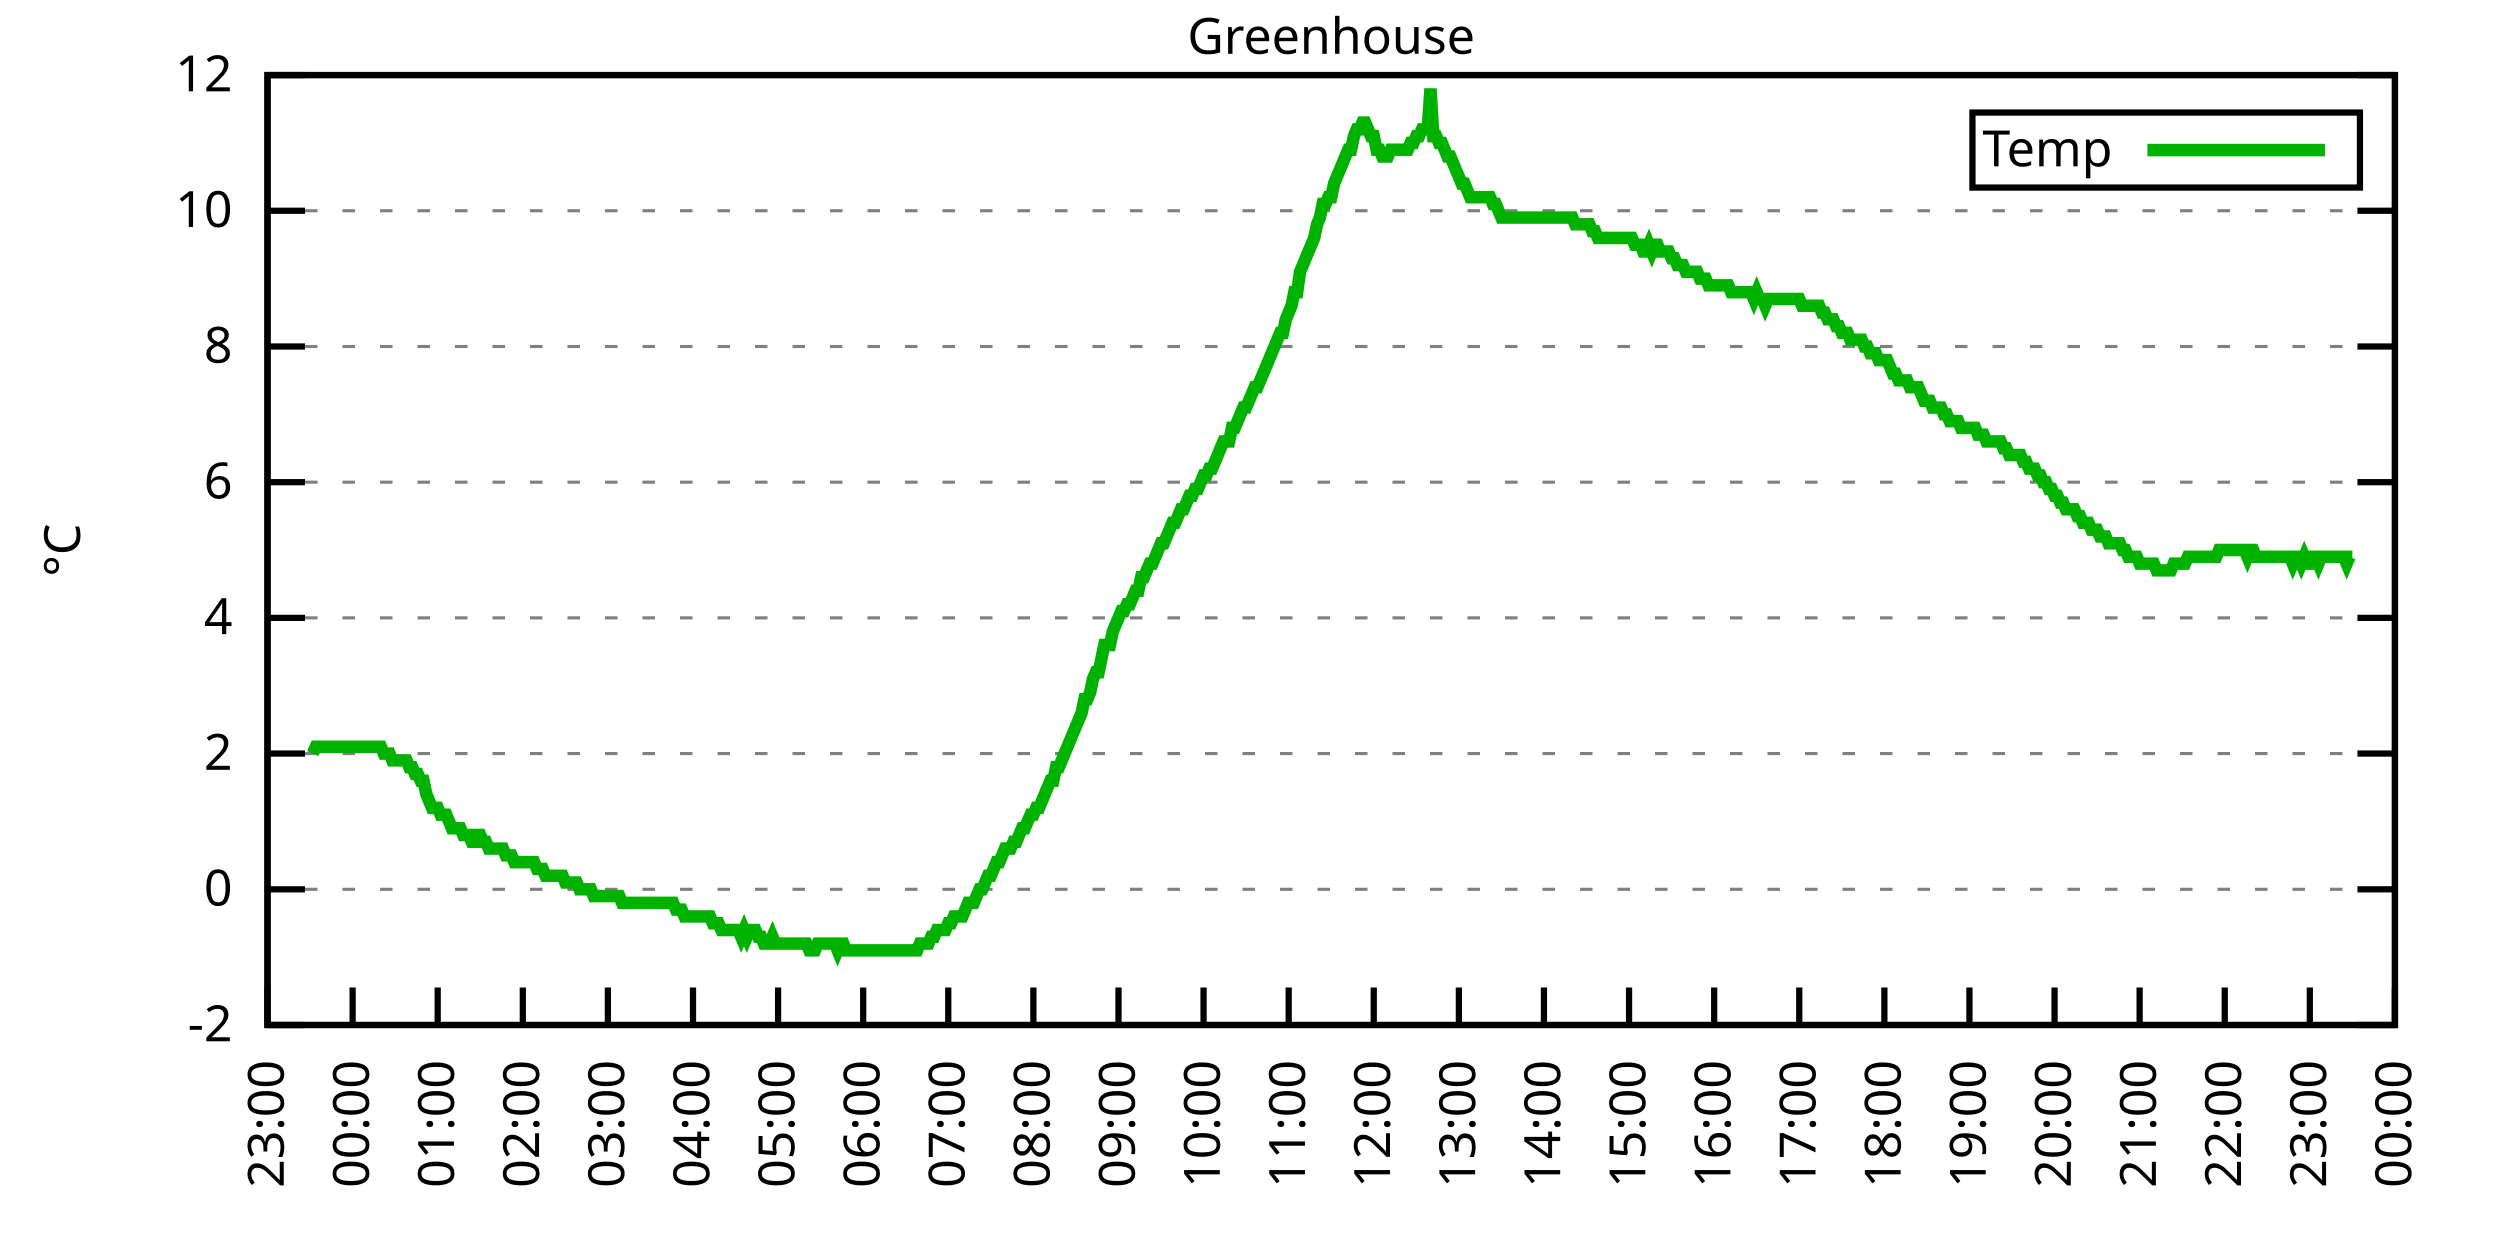
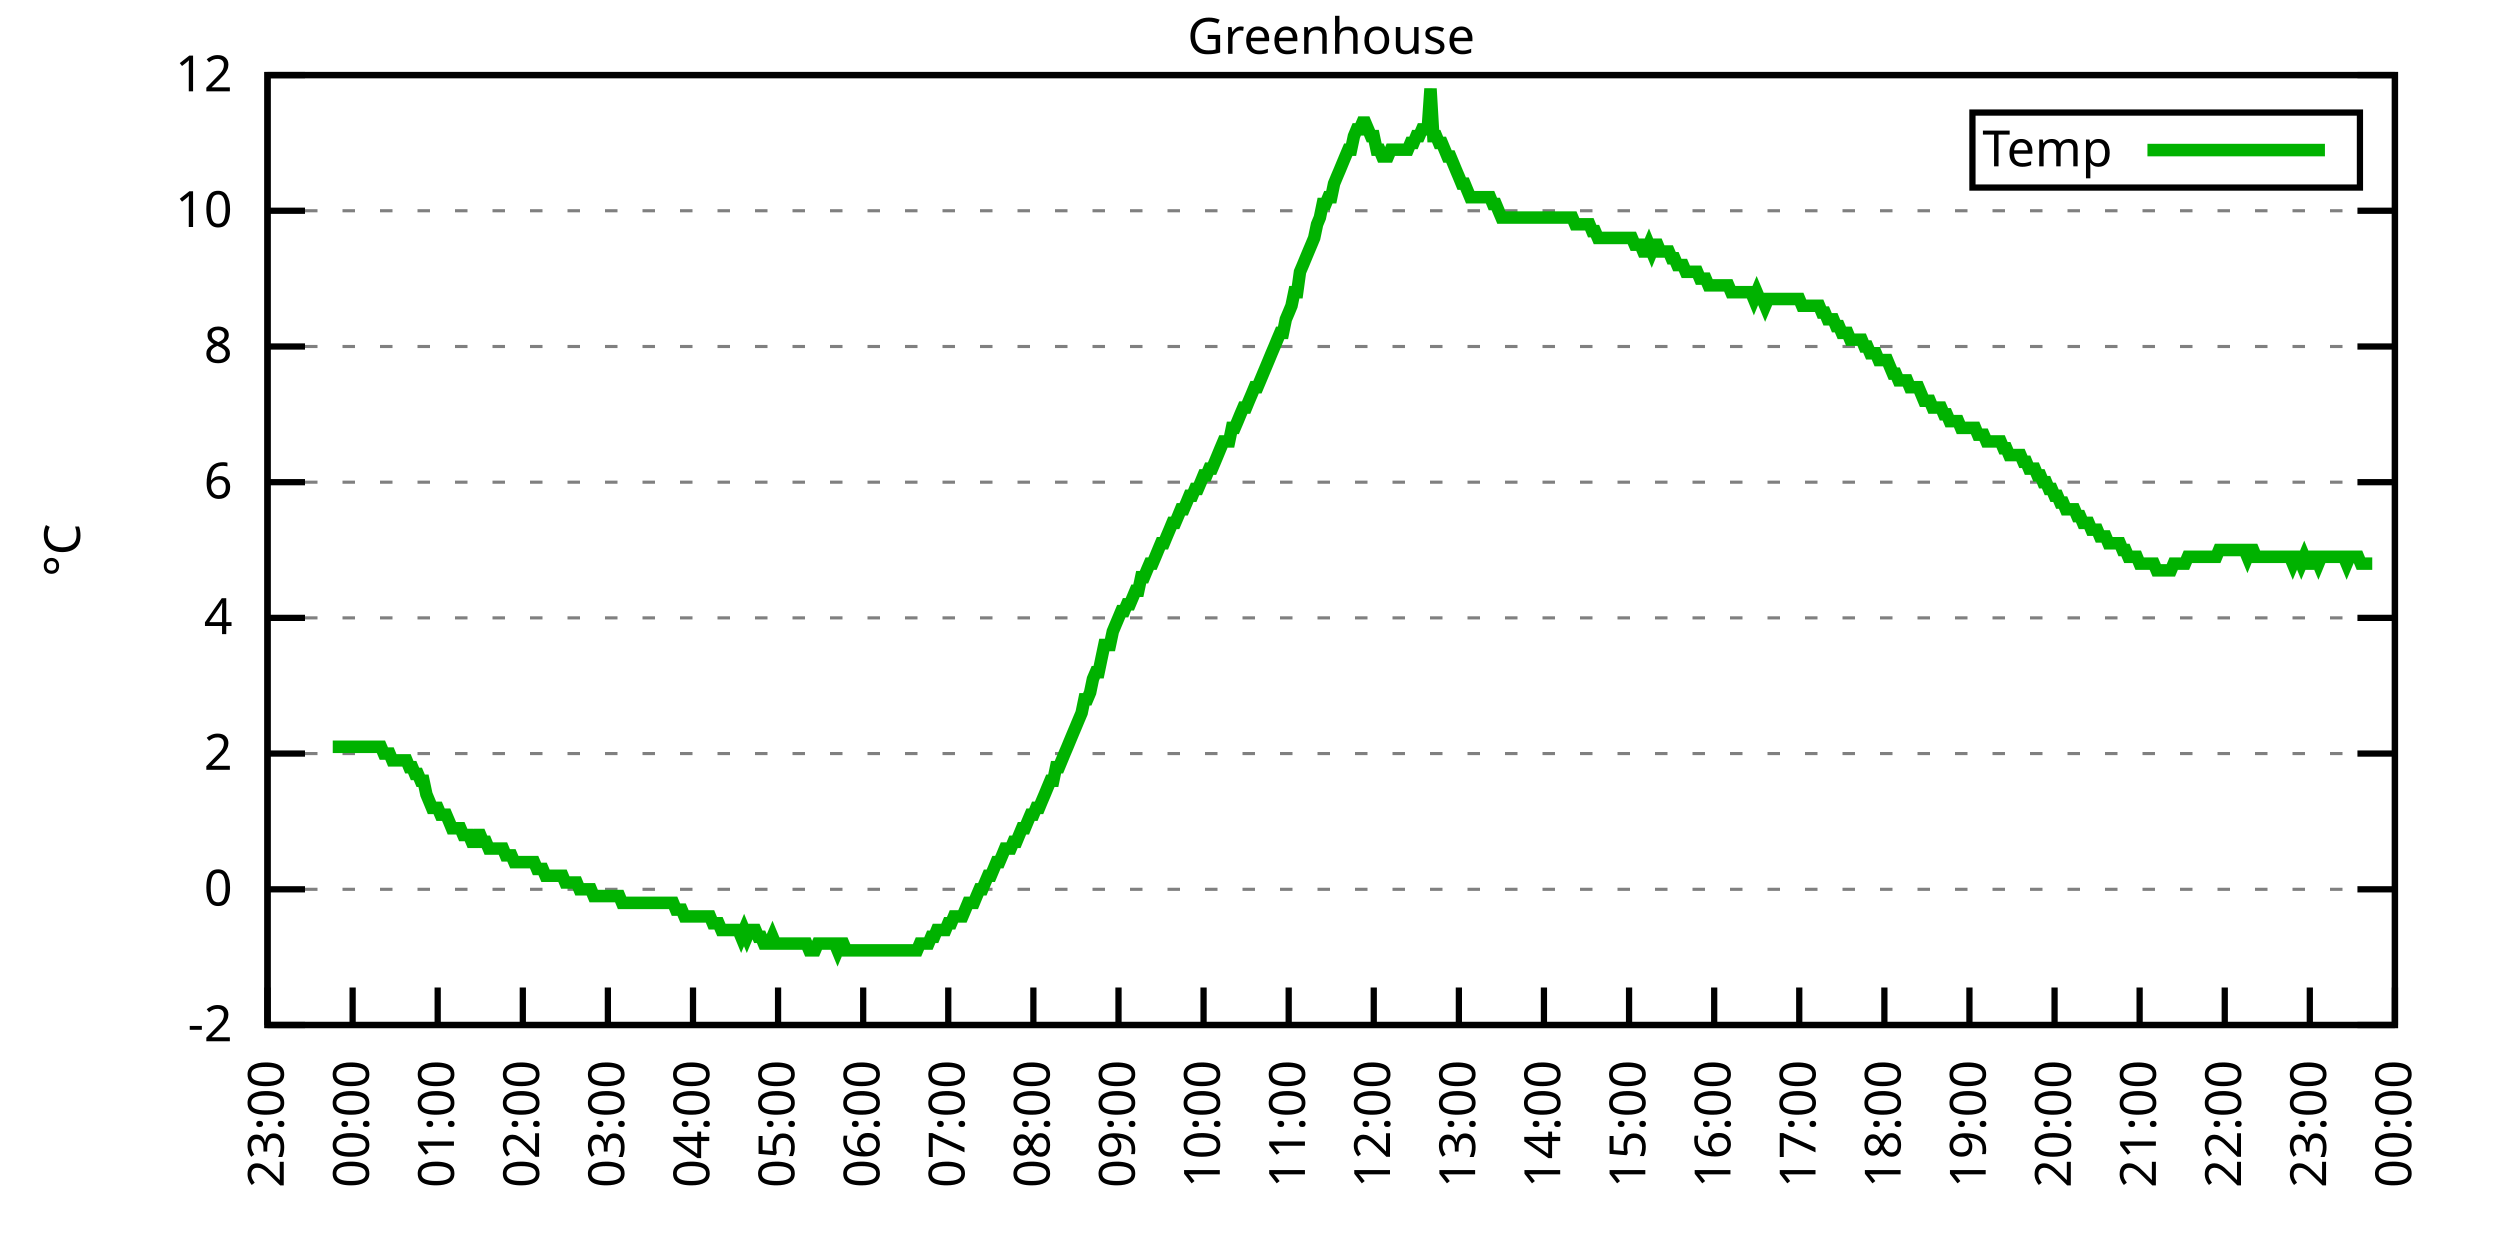
<svg xmlns="http://www.w3.org/2000/svg" xmlns:xlink="http://www.w3.org/1999/xlink" width="400" height="200" viewBox="0 0 400 200">
  <g id="gnuplot_canvas">
    <rect x="0" y="0" width="400" height="200" fill="none" />
    <defs>
      <circle id="gpDot" r="0.5" stroke-width="0.5" stroke="currentColor" />
      <path id="gpPt0" stroke-width="0.333" stroke="currentColor" d="M-1,0 h2 M0,-1 v2" />
      <path id="gpPt1" stroke-width="0.333" stroke="currentColor" d="M-1,-1 L1,1 M1,-1 L-1,1" />
      <path id="gpPt2" stroke-width="0.333" stroke="currentColor" d="M-1,0 L1,0 M0,-1 L0,1 M-1,-1 L1,1 M-1,1 L1,-1" />
      <rect id="gpPt3" stroke-width="0.333" stroke="currentColor" x="-1" y="-1" width="2" height="2" />
      <rect id="gpPt4" stroke-width="0.333" stroke="currentColor" fill="currentColor" x="-1" y="-1" width="2" height="2" />
      <circle id="gpPt5" stroke-width="0.333" stroke="currentColor" cx="0" cy="0" r="1" />
      <use xlink:href="#gpPt5" id="gpPt6" fill="currentColor" stroke="none" />
      <path id="gpPt7" stroke-width="0.333" stroke="currentColor" d="M0,-1.33 L-1.33,0.67 L1.33,0.67 z" />
      <use xlink:href="#gpPt7" id="gpPt8" fill="currentColor" stroke="none" />
      <use xlink:href="#gpPt7" id="gpPt9" stroke="currentColor" transform="rotate(180)" />
      <use xlink:href="#gpPt9" id="gpPt10" fill="currentColor" stroke="none" />
      <use xlink:href="#gpPt3" id="gpPt11" stroke="currentColor" transform="rotate(45)" />
      <use xlink:href="#gpPt11" id="gpPt12" fill="currentColor" stroke="none" />
      <path id="gpPt13" stroke-width="0.333" stroke="currentColor" d="M0,1.330 L1.265,0.411 L0.782,-1.067 L-0.782,-1.076 L-1.265,0.411 z" />
      <use xlink:href="#gpPt13" id="gpPt14" fill="currentColor" stroke="none" />
      <filter id="textbox" filterUnits="objectBoundingBox" x="0" y="0" height="1" width="1">
        <feFlood flood-color="white" flood-opacity="1" result="bgnd" />
        <feComposite in="SourceGraphic" in2="bgnd" operator="atop" />
      </filter>
      <filter id="greybox" filterUnits="objectBoundingBox" x="0" y="0" height="1" width="1">
        <feFlood flood-color="lightgrey" flood-opacity="1" result="grey" />
        <feComposite in="SourceGraphic" in2="grey" operator="atop" />
      </filter>
    </defs>
    <g fill="none" color="white" stroke="currentColor" stroke-width="1.00" stroke-linecap="butt" stroke-linejoin="miter">
</g>
    <g fill="none" color="black" stroke="currentColor" stroke-width="1.00" stroke-linecap="butt" stroke-linejoin="miter">
      <g stroke="none" shape-rendering="crispEdges">
        <polygon fill="rgb(255, 255, 255)" points="42.80,164.00 383.18,164.00 383.18,12.02 42.80,12.02 " />
      </g>
    </g>
    <g fill="none" color="black" stroke="currentColor" stroke-width="1.00" stroke-linecap="butt" stroke-linejoin="miter">
</g>
    <g fill="none" color="black" stroke="black" stroke-width="0.50" stroke-linecap="butt" stroke-linejoin="miter">
</g>
    <g fill="none" color="gray" stroke="currentColor" stroke-width="0.50" stroke-linecap="butt" stroke-linejoin="miter">
      <path stroke="gray" stroke-dasharray="2,4" class="gridline" d="M42.80,164.00 L383.19,164.00  " />
    </g>
    <g fill="none" color="gray" stroke="gray" stroke-width="1.00" stroke-linecap="butt" stroke-linejoin="miter">
</g>
    <g fill="none" color="black" stroke="currentColor" stroke-width="1.00" stroke-linecap="butt" stroke-linejoin="miter">
      <path stroke="black" d="M42.80,164.00 L48.80,164.00 M383.19,164.00 L377.19,164.00  " />
      <g transform="translate(37.20,166.60)" stroke="none" fill="black" font-family="Sans" font-size="8.00" text-anchor="end">
        <text>
          <tspan font-family="Sans">-2</tspan>
        </text>
      </g>
    </g>
    <g fill="none" color="black" stroke="currentColor" stroke-width="1.00" stroke-linecap="butt" stroke-linejoin="miter">
</g>
    <g fill="none" color="black" stroke="black" stroke-width="0.50" stroke-linecap="butt" stroke-linejoin="miter">
</g>
    <g fill="none" color="gray" stroke="currentColor" stroke-width="0.50" stroke-linecap="butt" stroke-linejoin="miter">
      <path stroke="gray" stroke-dasharray="2,4" class="gridline" d="M42.80,142.29 L383.19,142.29  " />
    </g>
    <g fill="none" color="gray" stroke="gray" stroke-width="1.00" stroke-linecap="butt" stroke-linejoin="miter">
</g>
    <g fill="none" color="black" stroke="currentColor" stroke-width="1.00" stroke-linecap="butt" stroke-linejoin="miter">
      <path stroke="black" d="M42.80,142.29 L48.80,142.29 M383.19,142.29 L377.19,142.29  " />
      <g transform="translate(37.20,144.89)" stroke="none" fill="black" font-family="Sans" font-size="8.00" text-anchor="end">
        <text>
          <tspan font-family="Sans"> 0</tspan>
        </text>
      </g>
    </g>
    <g fill="none" color="black" stroke="currentColor" stroke-width="1.00" stroke-linecap="butt" stroke-linejoin="miter">
</g>
    <g fill="none" color="black" stroke="black" stroke-width="0.50" stroke-linecap="butt" stroke-linejoin="miter">
</g>
    <g fill="none" color="gray" stroke="currentColor" stroke-width="0.50" stroke-linecap="butt" stroke-linejoin="miter">
      <path stroke="gray" stroke-dasharray="2,4" class="gridline" d="M42.80,120.57 L383.19,120.57  " />
    </g>
    <g fill="none" color="gray" stroke="gray" stroke-width="1.00" stroke-linecap="butt" stroke-linejoin="miter">
</g>
    <g fill="none" color="black" stroke="currentColor" stroke-width="1.00" stroke-linecap="butt" stroke-linejoin="miter">
      <path stroke="black" d="M42.80,120.57 L48.80,120.57 M383.19,120.57 L377.19,120.57  " />
      <g transform="translate(37.20,123.17)" stroke="none" fill="black" font-family="Sans" font-size="8.00" text-anchor="end">
        <text>
          <tspan font-family="Sans"> 2</tspan>
        </text>
      </g>
    </g>
    <g fill="none" color="black" stroke="currentColor" stroke-width="1.00" stroke-linecap="butt" stroke-linejoin="miter">
</g>
    <g fill="none" color="black" stroke="black" stroke-width="0.50" stroke-linecap="butt" stroke-linejoin="miter">
</g>
    <g fill="none" color="gray" stroke="currentColor" stroke-width="0.50" stroke-linecap="butt" stroke-linejoin="miter">
      <path stroke="gray" stroke-dasharray="2,4" class="gridline" d="M42.80,98.86 L383.19,98.86  " />
    </g>
    <g fill="none" color="gray" stroke="gray" stroke-width="1.00" stroke-linecap="butt" stroke-linejoin="miter">
</g>
    <g fill="none" color="black" stroke="currentColor" stroke-width="1.00" stroke-linecap="butt" stroke-linejoin="miter">
      <path stroke="black" d="M42.80,98.86 L48.80,98.86 M383.19,98.86 L377.19,98.86  " />
      <g transform="translate(37.20,101.46)" stroke="none" fill="black" font-family="Sans" font-size="8.00" text-anchor="end">
        <text>
          <tspan font-family="Sans"> 4</tspan>
        </text>
      </g>
    </g>
    <g fill="none" color="black" stroke="currentColor" stroke-width="1.00" stroke-linecap="butt" stroke-linejoin="miter">
</g>
    <g fill="none" color="black" stroke="black" stroke-width="0.50" stroke-linecap="butt" stroke-linejoin="miter">
</g>
    <g fill="none" color="gray" stroke="currentColor" stroke-width="0.50" stroke-linecap="butt" stroke-linejoin="miter">
      <path stroke="gray" stroke-dasharray="2,4" class="gridline" d="M42.80,77.15 L383.19,77.15  " />
    </g>
    <g fill="none" color="gray" stroke="gray" stroke-width="1.00" stroke-linecap="butt" stroke-linejoin="miter">
</g>
    <g fill="none" color="black" stroke="currentColor" stroke-width="1.00" stroke-linecap="butt" stroke-linejoin="miter">
      <path stroke="black" d="M42.80,77.15 L48.80,77.15 M383.19,77.15 L377.19,77.15  " />
      <g transform="translate(37.20,79.75)" stroke="none" fill="black" font-family="Sans" font-size="8.00" text-anchor="end">
        <text>
          <tspan font-family="Sans"> 6</tspan>
        </text>
      </g>
    </g>
    <g fill="none" color="black" stroke="currentColor" stroke-width="1.00" stroke-linecap="butt" stroke-linejoin="miter">
</g>
    <g fill="none" color="black" stroke="black" stroke-width="0.50" stroke-linecap="butt" stroke-linejoin="miter">
</g>
    <g fill="none" color="gray" stroke="currentColor" stroke-width="0.50" stroke-linecap="butt" stroke-linejoin="miter">
      <path stroke="gray" stroke-dasharray="2,4" class="gridline" d="M42.80,55.44 L383.19,55.44  " />
    </g>
    <g fill="none" color="gray" stroke="gray" stroke-width="1.00" stroke-linecap="butt" stroke-linejoin="miter">
</g>
    <g fill="none" color="black" stroke="currentColor" stroke-width="1.00" stroke-linecap="butt" stroke-linejoin="miter">
      <path stroke="black" d="M42.80,55.44 L48.80,55.44 M383.19,55.44 L377.19,55.44  " />
      <g transform="translate(37.20,58.04)" stroke="none" fill="black" font-family="Sans" font-size="8.00" text-anchor="end">
        <text>
          <tspan font-family="Sans"> 8</tspan>
        </text>
      </g>
    </g>
    <g fill="none" color="black" stroke="currentColor" stroke-width="1.00" stroke-linecap="butt" stroke-linejoin="miter">
</g>
    <g fill="none" color="black" stroke="black" stroke-width="0.50" stroke-linecap="butt" stroke-linejoin="miter">
</g>
    <g fill="none" color="gray" stroke="currentColor" stroke-width="0.50" stroke-linecap="butt" stroke-linejoin="miter">
      <path stroke="gray" stroke-dasharray="2,4" class="gridline" d="M42.80,33.72 L383.19,33.72  " />
    </g>
    <g fill="none" color="gray" stroke="gray" stroke-width="1.00" stroke-linecap="butt" stroke-linejoin="miter">
</g>
    <g fill="none" color="black" stroke="currentColor" stroke-width="1.00" stroke-linecap="butt" stroke-linejoin="miter">
      <path stroke="black" d="M42.80,33.72 L48.80,33.72 M383.19,33.72 L377.19,33.72  " />
      <g transform="translate(37.20,36.32)" stroke="none" fill="black" font-family="Sans" font-size="8.00" text-anchor="end">
        <text>
          <tspan font-family="Sans"> 10</tspan>
        </text>
      </g>
    </g>
    <g fill="none" color="black" stroke="currentColor" stroke-width="1.00" stroke-linecap="butt" stroke-linejoin="miter">
</g>
    <g fill="none" color="black" stroke="black" stroke-width="0.50" stroke-linecap="butt" stroke-linejoin="miter">
</g>
    <g fill="none" color="gray" stroke="currentColor" stroke-width="0.50" stroke-linecap="butt" stroke-linejoin="miter">
      <path stroke="gray" stroke-dasharray="2,4" class="gridline" d="M42.80,12.01 L383.19,12.01  " />
    </g>
    <g fill="none" color="gray" stroke="gray" stroke-width="1.00" stroke-linecap="butt" stroke-linejoin="miter">
</g>
    <g fill="none" color="black" stroke="currentColor" stroke-width="1.00" stroke-linecap="butt" stroke-linejoin="miter">
      <path stroke="black" d="M42.80,12.01 L48.80,12.01 M383.19,12.01 L377.19,12.01  " />
      <g transform="translate(37.20,14.61)" stroke="none" fill="black" font-family="Sans" font-size="8.00" text-anchor="end">
        <text>
          <tspan font-family="Sans"> 12</tspan>
        </text>
      </g>
    </g>
    <g fill="none" color="black" stroke="currentColor" stroke-width="1.00" stroke-linecap="butt" stroke-linejoin="miter">
      <path stroke="black" d="M42.80,164.00 L42.80,158.00  " />
      <g transform="translate(45.40,169.60) rotate(270.00)" stroke="none" fill="black" font-family="Sans" font-size="8.00" text-anchor="end">
        <text>
          <tspan font-family="Sans">23:00</tspan>
        </text>
      </g>
    </g>
    <g fill="none" color="black" stroke="currentColor" stroke-width="1.00" stroke-linecap="butt" stroke-linejoin="miter">
      <path stroke="black" d="M56.42,164.00 L56.42,158.00  " />
      <g transform="translate(59.02,169.60) rotate(270.00)" stroke="none" fill="black" font-family="Sans" font-size="8.00" text-anchor="end">
        <text>
          <tspan font-family="Sans">00:00</tspan>
        </text>
      </g>
    </g>
    <g fill="none" color="black" stroke="currentColor" stroke-width="1.00" stroke-linecap="butt" stroke-linejoin="miter">
      <path stroke="black" d="M70.03,164.00 L70.03,158.00  " />
      <g transform="translate(72.63,169.60) rotate(270.00)" stroke="none" fill="black" font-family="Sans" font-size="8.00" text-anchor="end">
        <text>
          <tspan font-family="Sans">01:00</tspan>
        </text>
      </g>
    </g>
    <g fill="none" color="black" stroke="currentColor" stroke-width="1.00" stroke-linecap="butt" stroke-linejoin="miter">
      <path stroke="black" d="M83.65,164.00 L83.65,158.00  " />
      <g transform="translate(86.25,169.60) rotate(270.00)" stroke="none" fill="black" font-family="Sans" font-size="8.00" text-anchor="end">
        <text>
          <tspan font-family="Sans">02:00</tspan>
        </text>
      </g>
    </g>
    <g fill="none" color="black" stroke="currentColor" stroke-width="1.00" stroke-linecap="butt" stroke-linejoin="miter">
      <path stroke="black" d="M97.26,164.00 L97.26,158.00  " />
      <g transform="translate(99.86,169.60) rotate(270.00)" stroke="none" fill="black" font-family="Sans" font-size="8.00" text-anchor="end">
        <text>
          <tspan font-family="Sans">03:00</tspan>
        </text>
      </g>
    </g>
    <g fill="none" color="black" stroke="currentColor" stroke-width="1.00" stroke-linecap="butt" stroke-linejoin="miter">
      <path stroke="black" d="M110.88,164.00 L110.88,158.00  " />
      <g transform="translate(113.48,169.60) rotate(270.00)" stroke="none" fill="black" font-family="Sans" font-size="8.00" text-anchor="end">
        <text>
          <tspan font-family="Sans">04:00</tspan>
        </text>
      </g>
    </g>
    <g fill="none" color="black" stroke="currentColor" stroke-width="1.00" stroke-linecap="butt" stroke-linejoin="miter">
      <path stroke="black" d="M124.49,164.00 L124.49,158.00  " />
      <g transform="translate(127.09,169.60) rotate(270.00)" stroke="none" fill="black" font-family="Sans" font-size="8.00" text-anchor="end">
        <text>
          <tspan font-family="Sans">05:00</tspan>
        </text>
      </g>
    </g>
    <g fill="none" color="black" stroke="currentColor" stroke-width="1.00" stroke-linecap="butt" stroke-linejoin="miter">
      <path stroke="black" d="M138.11,164.00 L138.11,158.00  " />
      <g transform="translate(140.71,169.60) rotate(270.00)" stroke="none" fill="black" font-family="Sans" font-size="8.00" text-anchor="end">
        <text>
          <tspan font-family="Sans">06:00</tspan>
        </text>
      </g>
    </g>
    <g fill="none" color="black" stroke="currentColor" stroke-width="1.00" stroke-linecap="butt" stroke-linejoin="miter">
      <path stroke="black" d="M151.72,164.00 L151.72,158.00  " />
      <g transform="translate(154.32,169.60) rotate(270.00)" stroke="none" fill="black" font-family="Sans" font-size="8.00" text-anchor="end">
        <text>
          <tspan font-family="Sans">07:00</tspan>
        </text>
      </g>
    </g>
    <g fill="none" color="black" stroke="currentColor" stroke-width="1.00" stroke-linecap="butt" stroke-linejoin="miter">
      <path stroke="black" d="M165.34,164.00 L165.34,158.00  " />
      <g transform="translate(167.94,169.60) rotate(270.00)" stroke="none" fill="black" font-family="Sans" font-size="8.00" text-anchor="end">
        <text>
          <tspan font-family="Sans">08:00</tspan>
        </text>
      </g>
    </g>
    <g fill="none" color="black" stroke="currentColor" stroke-width="1.00" stroke-linecap="butt" stroke-linejoin="miter">
      <path stroke="black" d="M178.96,164.00 L178.96,158.00  " />
      <g transform="translate(181.56,169.60) rotate(270.00)" stroke="none" fill="black" font-family="Sans" font-size="8.00" text-anchor="end">
        <text>
          <tspan font-family="Sans">09:00</tspan>
        </text>
      </g>
    </g>
    <g fill="none" color="black" stroke="currentColor" stroke-width="1.00" stroke-linecap="butt" stroke-linejoin="miter">
      <path stroke="black" d="M192.57,164.00 L192.57,158.00  " />
      <g transform="translate(195.17,169.60) rotate(270.00)" stroke="none" fill="black" font-family="Sans" font-size="8.00" text-anchor="end">
        <text>
          <tspan font-family="Sans">10:00</tspan>
        </text>
      </g>
    </g>
    <g fill="none" color="black" stroke="currentColor" stroke-width="1.00" stroke-linecap="butt" stroke-linejoin="miter">
      <path stroke="black" d="M206.19,164.00 L206.19,158.00  " />
      <g transform="translate(208.79,169.60) rotate(270.00)" stroke="none" fill="black" font-family="Sans" font-size="8.00" text-anchor="end">
        <text>
          <tspan font-family="Sans">11:00</tspan>
        </text>
      </g>
    </g>
    <g fill="none" color="black" stroke="currentColor" stroke-width="1.00" stroke-linecap="butt" stroke-linejoin="miter">
      <path stroke="black" d="M219.80,164.00 L219.80,158.00  " />
      <g transform="translate(222.40,169.60) rotate(270.00)" stroke="none" fill="black" font-family="Sans" font-size="8.00" text-anchor="end">
        <text>
          <tspan font-family="Sans">12:00</tspan>
        </text>
      </g>
    </g>
    <g fill="none" color="black" stroke="currentColor" stroke-width="1.00" stroke-linecap="butt" stroke-linejoin="miter">
      <path stroke="black" d="M233.42,164.00 L233.42,158.00  " />
      <g transform="translate(236.02,169.60) rotate(270.00)" stroke="none" fill="black" font-family="Sans" font-size="8.00" text-anchor="end">
        <text>
          <tspan font-family="Sans">13:00</tspan>
        </text>
      </g>
    </g>
    <g fill="none" color="black" stroke="currentColor" stroke-width="1.00" stroke-linecap="butt" stroke-linejoin="miter">
      <path stroke="black" d="M247.03,164.00 L247.03,158.00  " />
      <g transform="translate(249.63,169.60) rotate(270.00)" stroke="none" fill="black" font-family="Sans" font-size="8.00" text-anchor="end">
        <text>
          <tspan font-family="Sans">14:00</tspan>
        </text>
      </g>
    </g>
    <g fill="none" color="black" stroke="currentColor" stroke-width="1.00" stroke-linecap="butt" stroke-linejoin="miter">
      <path stroke="black" d="M260.65,164.00 L260.65,158.00  " />
      <g transform="translate(263.25,169.60) rotate(270.00)" stroke="none" fill="black" font-family="Sans" font-size="8.00" text-anchor="end">
        <text>
          <tspan font-family="Sans">15:00</tspan>
        </text>
      </g>
    </g>
    <g fill="none" color="black" stroke="currentColor" stroke-width="1.00" stroke-linecap="butt" stroke-linejoin="miter">
      <path stroke="black" d="M274.27,164.00 L274.27,158.00  " />
      <g transform="translate(276.87,169.60) rotate(270.00)" stroke="none" fill="black" font-family="Sans" font-size="8.00" text-anchor="end">
        <text>
          <tspan font-family="Sans">16:00</tspan>
        </text>
      </g>
    </g>
    <g fill="none" color="black" stroke="currentColor" stroke-width="1.00" stroke-linecap="butt" stroke-linejoin="miter">
      <path stroke="black" d="M287.88,164.00 L287.88,158.00  " />
      <g transform="translate(290.48,169.60) rotate(270.00)" stroke="none" fill="black" font-family="Sans" font-size="8.00" text-anchor="end">
        <text>
          <tspan font-family="Sans">17:00</tspan>
        </text>
      </g>
    </g>
    <g fill="none" color="black" stroke="currentColor" stroke-width="1.00" stroke-linecap="butt" stroke-linejoin="miter">
      <path stroke="black" d="M301.50,164.00 L301.50,158.00  " />
      <g transform="translate(304.10,169.60) rotate(270.00)" stroke="none" fill="black" font-family="Sans" font-size="8.00" text-anchor="end">
        <text>
          <tspan font-family="Sans">18:00</tspan>
        </text>
      </g>
    </g>
    <g fill="none" color="black" stroke="currentColor" stroke-width="1.00" stroke-linecap="butt" stroke-linejoin="miter">
      <path stroke="black" d="M315.11,164.00 L315.11,158.00  " />
      <g transform="translate(317.71,169.60) rotate(270.00)" stroke="none" fill="black" font-family="Sans" font-size="8.00" text-anchor="end">
        <text>
          <tspan font-family="Sans">19:00</tspan>
        </text>
      </g>
    </g>
    <g fill="none" color="black" stroke="currentColor" stroke-width="1.00" stroke-linecap="butt" stroke-linejoin="miter">
      <path stroke="black" d="M328.73,164.00 L328.73,158.00  " />
      <g transform="translate(331.33,169.60) rotate(270.00)" stroke="none" fill="black" font-family="Sans" font-size="8.00" text-anchor="end">
        <text>
          <tspan font-family="Sans">20:00</tspan>
        </text>
      </g>
    </g>
    <g fill="none" color="black" stroke="currentColor" stroke-width="1.00" stroke-linecap="butt" stroke-linejoin="miter">
      <path stroke="black" d="M342.34,164.00 L342.34,158.00  " />
      <g transform="translate(344.94,169.60) rotate(270.00)" stroke="none" fill="black" font-family="Sans" font-size="8.00" text-anchor="end">
        <text>
          <tspan font-family="Sans">21:00</tspan>
        </text>
      </g>
    </g>
    <g fill="none" color="black" stroke="currentColor" stroke-width="1.00" stroke-linecap="butt" stroke-linejoin="miter">
      <path stroke="black" d="M355.96,164.00 L355.96,158.00  " />
      <g transform="translate(358.56,169.60) rotate(270.00)" stroke="none" fill="black" font-family="Sans" font-size="8.00" text-anchor="end">
        <text>
          <tspan font-family="Sans">22:00</tspan>
        </text>
      </g>
    </g>
    <g fill="none" color="black" stroke="currentColor" stroke-width="1.00" stroke-linecap="butt" stroke-linejoin="miter">
      <path stroke="black" d="M369.57,164.00 L369.57,158.00  " />
      <g transform="translate(372.17,169.60) rotate(270.00)" stroke="none" fill="black" font-family="Sans" font-size="8.00" text-anchor="end">
        <text>
          <tspan font-family="Sans">23:00</tspan>
        </text>
      </g>
    </g>
    <g fill="none" color="black" stroke="currentColor" stroke-width="1.00" stroke-linecap="butt" stroke-linejoin="miter">
      <path stroke="black" d="M383.19,164.00 L383.19,158.00  " />
      <g transform="translate(385.79,169.60) rotate(270.00)" stroke="none" fill="black" font-family="Sans" font-size="8.00" text-anchor="end">
        <text>
          <tspan font-family="Sans">00:00</tspan>
        </text>
      </g>
    </g>
    <g fill="none" color="black" stroke="currentColor" stroke-width="1.00" stroke-linecap="butt" stroke-linejoin="miter">
</g>
    <g fill="none" color="black" stroke="currentColor" stroke-width="1.00" stroke-linecap="butt" stroke-linejoin="miter">
      <path stroke="black" d="M42.80,12.01 L42.80,164.00 L383.19,164.00 L383.19,12.01 L42.80,12.01 Z  " />
    </g>
    <g fill="none" color="black" stroke="currentColor" stroke-width="1.00" stroke-linecap="butt" stroke-linejoin="miter">
</g>
    <g fill="none" color="black" stroke="currentColor" stroke-width="1.00" stroke-linecap="butt" stroke-linejoin="miter">
      <path stroke="black" d="M315.59,30.01 L315.59,18.01 L377.59,18.01 L377.59,30.01 L315.59,30.01 Z  " />
    </g>
    <g id="Greenhouse_plot_1">
      <g fill="none" color="white" stroke="black" stroke-width="2.00" stroke-linecap="butt" stroke-linejoin="miter">
</g>
      <g fill="none" color="black" stroke="currentColor" stroke-width="2.00" stroke-linecap="butt" stroke-linejoin="miter">
        <g transform="translate(337.99,26.61)" stroke="none" fill="black" font-family="Sans" font-size="8.00" text-anchor="end">
          <text>
            <tspan font-family="Sans">Temp</tspan>
          </text>
        </g>
      </g>
      <g fill="none" color="black" stroke="currentColor" stroke-width="2.00" stroke-linecap="butt" stroke-linejoin="miter">
-         <path stroke="rgb(  0, 178,   0)" d="M343.59,24.01 L371.99,24.01 M50.06,120.57 L50.52,119.49 L50.97,119.49 L51.42,119.49 L51.88,119.49 L52.33,119.49   L52.78,119.49 L53.24,119.49 L53.69,119.49 L54.15,119.49 L54.60,119.49 L55.05,119.49 L55.51,119.49 L55.96,119.49   L56.42,119.49 L56.87,119.49 L57.32,119.49 L57.78,119.49 L58.23,119.49 L58.68,119.49 L59.14,119.49 L59.59,119.49   L60.05,119.49 L60.50,119.49 L60.95,119.49 L61.41,120.57 L61.86,120.57 L62.32,120.57 L62.77,121.66 L63.22,121.66   L63.68,121.66 L64.13,121.66 L64.58,121.66 L65.04,121.66 L65.49,122.75 L65.95,122.75 L66.40,123.83 L66.85,123.83   L67.31,124.92 L67.76,124.92 L68.22,127.09 L68.67,128.17 L69.12,129.26 L69.58,129.26 L70.03,129.26 L70.49,130.35   L70.94,130.35 L71.39,130.35 L71.85,131.43 L72.30,132.52 L72.75,132.52 L73.21,132.52 L73.66,132.52 L74.12,133.60   L74.57,133.60 L75.02,133.60 L75.48,134.69 L75.93,134.69 L76.39,133.60 L76.84,133.60 L77.29,134.69 L77.75,134.69   L78.20,135.77 L78.65,135.77 L79.11,135.77 L79.56,135.77 L80.02,135.77 L80.47,135.77 L80.92,136.86 L81.38,136.86   L81.83,136.86 L82.29,137.94 L82.74,137.94 L83.19,137.94 L83.65,137.94 L84.10,137.94 L84.55,137.94 L85.01,137.94   L85.46,137.94 L85.92,139.03 L86.37,139.03 L86.82,139.03 L87.28,140.12 L87.73,140.12 L88.19,140.12 L88.64,140.12   L89.09,140.12 L89.55,140.12 L90.00,140.12 L90.45,141.20 L90.91,141.20 L91.36,141.20 L91.82,141.20 L92.27,141.20   L92.72,142.29 L93.18,142.29 L93.63,142.29 L94.09,142.29 L94.54,142.29 L94.99,143.37 L95.45,143.37 L95.90,143.37   L96.35,143.37 L96.81,143.37 L97.26,143.37 L97.72,143.37 L98.17,143.37 L98.62,143.37 L99.08,143.37 L99.53,144.46   L99.99,144.46 L100.44,144.46 L100.89,144.46 L101.35,144.46 L101.80,144.46 L102.25,144.46 L102.71,144.46 L103.16,144.46   L103.62,144.46 L104.07,144.46 L104.52,144.46 L104.98,144.46 L105.43,144.46 L105.89,144.46 L106.34,144.46 L106.79,144.46   L107.25,144.46 L107.70,144.46 L108.15,145.54 L108.61,145.54 L109.06,145.54 L109.52,146.63 L109.97,146.63 L110.42,146.63   L110.88,146.63 L111.33,146.63 L111.79,146.63 L112.24,146.63 L112.69,146.63 L113.15,146.63 L113.60,146.63 L114.05,147.72   L114.51,147.72 L114.96,147.72 L115.42,148.80 L115.87,148.80 L116.32,148.80 L116.78,148.80 L117.23,148.80 L117.69,148.80   L118.14,148.80 L118.59,149.89 L119.05,148.80 L119.50,149.89 L119.96,148.80 L120.41,148.80 L120.86,148.80 L121.32,149.89   L121.77,149.89 L122.22,150.97 L122.68,150.97 L123.13,150.97 L123.59,149.89 L124.04,150.97 L124.49,150.97 L124.95,150.97   L125.40,150.97 L125.86,150.97 L126.31,150.97 L126.76,150.97 L127.22,150.97 L127.67,150.97 L128.12,150.97 L128.58,150.97   L129.03,150.97 L129.49,152.06 L129.94,152.06 L130.39,152.06 L130.85,150.97 L131.30,150.97 L131.76,150.97 L132.21,150.97   L132.66,150.97 L133.12,150.97 L133.57,150.97 L134.02,152.06 L134.48,150.97 L134.93,150.97 L135.39,152.06 L135.84,152.06   L136.29,152.06 L136.75,152.06 L137.20,152.06 L137.66,152.06 L138.11,152.06 L138.56,152.06 L139.02,152.06 L139.47,152.06   L139.92,152.06 L140.38,152.06 L140.83,152.06 L141.29,152.06 L141.74,152.06 L142.19,152.06 L142.65,152.06 L143.10,152.06   L143.56,152.06 L144.01,152.06 L144.46,152.06 L144.92,152.06 L145.37,152.06 L145.82,152.06 L146.28,152.06 L146.73,152.06   L147.19,150.97 L147.64,150.97 L148.09,150.97 L148.55,150.97 L149.00,149.89 L149.46,149.89 L149.91,148.80 L150.36,148.80   L150.82,148.80 L151.27,148.80 L151.72,147.72 L152.18,147.72 L152.63,146.63 L153.09,146.63 L153.54,146.63 L153.99,146.63   L154.45,145.54 L154.90,144.46 L155.36,144.46 L155.81,144.46 L156.26,143.37 L156.72,142.29 L157.17,142.29 L157.62,141.20   L158.08,140.12 L158.53,140.12 L158.99,139.03 L159.44,137.94 L159.89,137.94 L160.35,136.86 L160.80,135.77 L161.26,135.77   L161.71,135.77 L162.16,134.69 L162.62,134.69 L163.07,133.60 L163.52,132.52 L163.98,132.52 L164.43,131.43 L164.89,130.35   L165.34,130.35 L165.79,129.26 L166.25,129.26 L166.70,128.17 L167.16,127.09 L167.61,126.00 L168.06,124.92 L168.52,124.92   L168.97,122.75 L169.43,122.75 L169.88,121.66 L170.33,120.57 L170.79,119.49 L171.24,118.40 L171.69,117.32 L172.15,116.23   L172.60,115.15 L173.06,114.06 L173.51,111.89 L173.96,111.89 L174.42,110.80 L174.87,108.63 L175.33,107.55 L175.78,107.55   L176.23,105.38 L176.69,103.20 L177.14,103.20 L177.59,103.20 L178.05,101.03 L178.50,99.95 L178.96,98.86 L179.41,97.78   L179.86,97.78 L180.32,96.69 L180.77,96.69 L181.23,95.60 L181.68,94.52 L182.13,94.52 L182.59,92.35 L183.04,92.35   L183.49,91.26 L183.95,90.18 L184.40,90.18 L184.86,89.09 L185.31,88.00 L185.76,86.92 L186.22,86.92 L186.67,85.83   L187.13,84.75 L187.58,83.66 L188.03,83.66 L188.49,82.58 L188.94,81.49 L189.39,81.49 L189.85,80.41 L190.30,79.32   L190.76,79.32 L191.21,78.23 L191.66,78.23 L192.12,77.15 L192.57,76.06 L193.03,76.06 L193.48,74.98 L193.93,74.98   L194.39,73.89 L194.84,72.81 L195.29,71.72 L195.75,70.63 L196.20,70.63 L196.66,70.63 L197.11,68.46 L197.56,68.46   L198.02,67.38 L198.47,66.29 L198.93,65.21 L199.38,65.21 L199.83,64.12 L200.29,63.04 L200.74,61.95 L201.19,61.95   L201.65,60.86 L202.10,59.78 L202.56,58.69 L203.01,57.61 L203.46,56.52 L203.92,55.44 L204.37,54.35 L204.83,53.26   L205.28,53.26 L205.73,51.09 L206.19,50.01 L206.64,48.92 L207.09,46.75 L207.55,46.75 L208.00,43.49 L208.46,42.41   L208.91,41.32 L209.36,40.24 L209.82,39.15 L210.27,38.07 L210.73,35.89 L211.18,34.81 L211.63,32.64 L212.09,32.64   L212.54,31.55 L213.00,31.55 L213.45,29.38 L213.90,28.29 L214.36,27.21 L214.81,26.12 L215.26,25.04 L215.72,23.95   L216.17,23.95 L216.63,21.78 L217.08,20.70 L217.53,20.70 L217.99,19.61 L218.44,19.61 L218.90,20.70 L219.35,21.78   L219.80,21.78 L220.26,23.95 L220.71,23.95 L221.16,25.04 L221.62,25.04 L222.07,25.04 L222.53,23.95 L222.98,23.95   L223.43,23.95 L223.89,23.95 L224.34,23.95 L224.80,23.95 L225.25,23.95 L225.70,22.87 L226.16,22.87 L226.61,21.78   L227.06,21.78 L227.52,20.70 L227.97,20.70 L228.43,20.70 L228.88,14.18 L229.33,21.78 L229.79,21.78 L230.24,22.87   L230.70,22.87 L231.15,23.95 L231.60,25.04 L232.06,25.04 L232.51,26.12 L232.96,27.21 L233.42,28.29 L233.87,29.38   L234.33,29.38 L234.78,30.47 L235.23,31.55 L235.69,31.55 L236.14,31.55 L236.60,31.55 L237.05,31.55 L237.50,31.55   L237.96,31.55 L238.41,31.55 L238.86,32.64 L239.32,32.64 L239.77,33.72 L240.23,34.81 L240.68,34.81 L241.13,34.81   L241.59,34.81 L242.04,34.81 L242.50,34.81 L242.95,34.81 L243.40,34.81 L243.86,34.81 L244.31,34.81 L244.76,34.81   L245.22,34.81 L245.67,34.81 L246.13,34.81 L246.58,34.81 L247.03,34.81 L247.49,34.81 L247.94,34.81 L248.40,34.81   L248.85,34.81 L249.30,34.81 L249.76,34.81 L250.21,34.81 L250.66,34.81 L251.12,34.81 L251.57,34.81 L252.03,35.89   L252.48,35.89 L252.93,35.89 L253.39,35.89 L253.84,35.89 L254.30,35.89 L254.75,36.98 L255.20,36.98 L255.66,38.07   L256.11,38.07 L256.56,38.07 L257.02,38.07 L257.47,38.07 L257.93,38.07 L258.38,38.07 L258.83,38.07 L259.29,38.07   L259.74,38.07 L260.20,38.07 L260.65,38.07 L261.10,38.07 L261.56,39.15 L262.01,39.15 L262.47,39.15 L262.92,40.24   L263.37,40.24 L263.83,39.15 L264.28,40.24 L264.73,39.15 L265.19,39.15 L265.64,40.24 L266.10,40.24 L266.55,40.24   L267.00,40.24 L267.46,41.32 L267.91,41.32 L268.37,42.41 L268.82,42.41 L269.27,42.41 L269.73,43.49 L270.18,43.49   L270.63,43.49 L271.09,43.49 L271.54,43.49 L272.00,44.58 L272.45,44.58 L272.90,44.58 L273.36,45.66 L273.81,45.66   L274.27,45.66 L274.72,45.66 L275.17,45.66 L275.63,45.66 L276.08,45.66 L276.53,45.66 L276.99,46.75 L277.44,46.75   L277.90,46.75 L278.35,46.75 L278.80,46.75 L279.26,46.75 L279.71,46.75 L280.17,46.75 L280.62,47.84 L281.07,46.75   L281.53,47.84 L281.98,47.84 L282.43,48.92 L282.89,47.84 L283.34,47.84 L283.80,47.84 L284.25,47.84 L284.70,47.84   L285.16,47.84 L285.61,47.84 L286.07,47.84 L286.52,47.84 L286.97,47.84 L287.43,47.84 L287.88,47.84 L288.33,48.92   L288.79,48.92 L289.24,48.92 L289.70,48.92 L290.15,48.92 L290.60,48.92 L291.06,48.92 L291.51,50.01 L291.97,50.01   L292.42,51.09 L292.87,51.09 L293.33,51.09 L293.78,52.18 L294.23,52.18 L294.69,53.26 L295.14,53.26 L295.60,53.26   L296.05,54.35 L296.50,54.35 L296.96,54.35 L297.41,54.35 L297.87,54.35 L298.32,55.44 L298.77,55.44 L299.23,56.52   L299.68,56.52 L300.13,56.52 L300.59,57.61 L301.04,57.61 L301.50,57.61 L301.95,57.61 L302.40,58.69 L302.86,59.78   L303.31,59.78 L303.77,60.86 L304.22,60.86 L304.67,60.86 L305.13,60.86 L305.58,61.95 L306.03,61.95 L306.49,61.95   L306.94,61.95 L307.40,63.04 L307.85,64.12 L308.30,64.12 L308.76,64.12 L309.21,65.21 L309.67,65.21 L310.12,65.21   L310.57,65.21 L311.03,66.29 L311.48,66.29 L311.94,67.38 L312.39,67.38 L312.84,67.38 L313.30,67.38 L313.75,68.46   L314.20,68.46 L314.66,68.46 L315.11,68.46 L315.57,68.46 L316.02,68.46 L316.47,69.55 L316.93,69.55 L317.38,69.55   L317.84,70.63 L318.29,70.63 L318.74,70.63 L319.20,70.63 L319.65,70.63 L320.10,70.63 L320.56,71.72 L321.01,71.72   L321.47,72.81 L321.92,72.81 L322.37,72.81 L322.83,72.81 L323.28,72.81 L323.74,73.89 L324.19,73.89 L324.64,74.98   L325.10,74.98 L325.55,74.98 L326.00,76.06 L326.46,76.06 L326.91,77.15 L327.37,77.15 L327.82,78.23 L328.27,78.23   L328.73,79.32 L329.18,79.32 L329.64,80.41 L330.09,80.41 L330.54,81.49 L331.00,81.49 L331.45,81.49 L331.90,81.49   L332.36,82.58 L332.81,82.58 L333.27,83.66 L333.72,83.66 L334.17,83.66 L334.63,84.75 L335.08,84.75 L335.54,84.75   L335.99,85.83 L336.44,85.83 L336.90,85.83 L337.35,86.92 L337.80,86.92 L338.26,86.92 L338.71,86.92 L339.17,86.92   L339.62,88.00 L340.07,88.00 L340.53,89.09 L340.98,89.09 L341.44,89.09 L341.89,89.09 L342.34,90.18 L342.80,90.18   L343.25,90.18 L343.70,90.18 L344.16,90.18 L344.61,90.18 L345.07,91.26 L345.52,91.26 L345.97,91.26 L346.43,91.26   L346.88,91.26 L347.34,91.26 L347.79,90.18 L348.24,90.18 L348.70,90.18 L349.15,90.18 L349.60,90.18 L350.06,89.09   L350.51,89.09 L350.97,89.09 L351.42,89.09 L351.87,89.09 L352.33,89.09 L352.78,89.09 L353.24,89.09 L353.69,89.09   L354.14,89.09 L354.60,89.09 L355.05,88.00 L355.50,88.00 L355.96,88.00 L356.41,88.00 L356.87,88.00 L357.32,88.00   L357.77,88.00 L358.23,88.00 L358.68,88.00 L359.14,88.00 L359.59,89.09 L360.04,88.00 L360.50,88.00 L360.95,89.09   L361.41,89.09 L361.86,89.09 L362.31,89.09 L362.77,89.09 L363.22,89.09 L363.67,89.09 L364.13,89.09 L364.58,89.09   L365.04,89.09 L365.49,89.09 L365.94,89.09 L366.40,89.09 L366.85,90.18 L367.31,89.09 L367.76,89.09 L368.21,90.18   L368.67,89.09 L369.12,90.18 L369.57,90.18 L370.03,89.09 L370.48,89.09 L370.94,90.18 L371.39,89.09 L371.84,89.09   L372.30,89.09 L372.75,89.09 L373.21,89.09 L373.66,89.09 L374.11,89.09 L374.57,89.09 L375.02,89.09 L375.47,90.18   L375.93,89.09 L376.38,89.09  " />
+         <path stroke="rgb(  0, 178,   0)" d="M343.59,24.01 L371.99,24.01 M53.24,119.49 L53.69,119.49 L54.15,119.49 L54.60,119.49 L55.05,119.49 L55.51,119.49   L55.96,119.49 L56.42,119.49 L56.87,119.49 L57.32,119.49 L57.78,119.49 L58.23,119.49 L58.68,119.49 L59.14,119.49   L59.59,119.49 L60.05,119.49 L60.50,119.49 L60.95,119.49 L61.41,120.57 L61.86,120.57 L62.32,120.57 L62.77,121.66   L63.22,121.66 L63.68,121.66 L64.13,121.66 L64.58,121.66 L65.04,121.66 L65.49,122.75 L65.95,122.75 L66.40,123.83   L66.85,123.83 L67.31,124.92 L67.76,124.92 L68.22,127.09 L68.67,128.17 L69.12,129.26 L69.58,129.26 L70.03,129.26   L70.49,130.35 L70.94,130.35 L71.39,130.35 L71.85,131.43 L72.30,132.52 L72.75,132.52 L73.21,132.52 L73.66,132.52   L74.12,133.60 L74.57,133.60 L75.02,133.60 L75.48,134.69 L75.93,134.69 L76.39,133.60 L76.84,133.60 L77.29,134.69   L77.75,134.69 L78.20,135.77 L78.65,135.77 L79.11,135.77 L79.56,135.77 L80.02,135.77 L80.47,135.77 L80.92,136.86   L81.38,136.86 L81.83,136.86 L82.29,137.94 L82.74,137.94 L83.19,137.94 L83.65,137.94 L84.10,137.94 L84.55,137.94   L85.01,137.94 L85.46,137.94 L85.92,139.03 L86.37,139.03 L86.82,139.03 L87.28,140.12 L87.73,140.12 L88.19,140.12   L88.64,140.12 L89.09,140.12 L89.55,140.12 L90.00,140.12 L90.45,141.20 L90.91,141.20 L91.36,141.20 L91.82,141.20   L92.27,141.20 L92.72,142.29 L93.18,142.29 L93.63,142.29 L94.09,142.29 L94.54,142.29 L94.99,143.37 L95.45,143.37   L95.90,143.37 L96.35,143.37 L96.81,143.37 L97.26,143.37 L97.72,143.37 L98.17,143.37 L98.62,143.37 L99.08,143.37   L99.53,144.46 L99.99,144.46 L100.44,144.46 L100.89,144.46 L101.35,144.46 L101.80,144.46 L102.25,144.46 L102.71,144.46   L103.16,144.46 L103.62,144.46 L104.07,144.46 L104.52,144.46 L104.98,144.46 L105.43,144.46 L105.89,144.46 L106.34,144.46   L106.79,144.46 L107.25,144.46 L107.70,144.46 L108.15,145.54 L108.61,145.54 L109.06,145.54 L109.52,146.63 L109.97,146.63   L110.42,146.63 L110.88,146.63 L111.33,146.63 L111.79,146.63 L112.24,146.63 L112.69,146.63 L113.15,146.63 L113.60,146.63   L114.05,147.72 L114.51,147.72 L114.96,147.72 L115.42,148.80 L115.87,148.80 L116.32,148.80 L116.78,148.80 L117.23,148.80   L117.69,148.80 L118.14,148.80 L118.59,149.89 L119.05,148.80 L119.50,149.89 L119.96,148.80 L120.41,148.80 L120.86,148.80   L121.32,149.89 L121.77,149.89 L122.22,150.97 L122.68,150.97 L123.13,150.97 L123.59,149.89 L124.04,150.97 L124.49,150.97   L124.95,150.97 L125.40,150.97 L125.86,150.97 L126.31,150.97 L126.76,150.97 L127.22,150.97 L127.67,150.97 L128.12,150.97   L128.58,150.97 L129.03,150.97 L129.49,152.06 L129.94,152.06 L130.39,152.06 L130.85,150.97 L131.30,150.97 L131.76,150.97   L132.21,150.97 L132.66,150.97 L133.12,150.97 L133.57,150.97 L134.02,152.06 L134.48,150.97 L134.93,150.97 L135.39,152.06   L135.84,152.06 L136.29,152.06 L136.75,152.06 L137.20,152.06 L137.66,152.06 L138.11,152.06 L138.56,152.06 L139.02,152.06   L139.47,152.06 L139.92,152.06 L140.38,152.06 L140.83,152.06 L141.29,152.06 L141.74,152.06 L142.19,152.06 L142.65,152.06   L143.10,152.06 L143.56,152.06 L144.01,152.06 L144.46,152.06 L144.92,152.06 L145.37,152.06 L145.82,152.06 L146.28,152.06   L146.73,152.06 L147.19,150.97 L147.64,150.97 L148.09,150.97 L148.55,150.97 L149.00,149.89 L149.46,149.89 L149.91,148.80   L150.36,148.80 L150.82,148.80 L151.27,148.80 L151.72,147.72 L152.18,147.72 L152.63,146.63 L153.09,146.63 L153.54,146.63   L153.99,146.63 L154.45,145.54 L154.90,144.46 L155.36,144.46 L155.81,144.46 L156.26,143.37 L156.72,142.29 L157.17,142.29   L157.62,141.20 L158.08,140.12 L158.53,140.12 L158.99,139.03 L159.44,137.94 L159.89,137.94 L160.35,136.86 L160.80,135.77   L161.26,135.77 L161.71,135.77 L162.16,134.69 L162.62,134.69 L163.07,133.60 L163.52,132.52 L163.98,132.52 L164.43,131.43   L164.89,130.35 L165.34,130.35 L165.79,129.26 L166.25,129.26 L166.70,128.17 L167.16,127.09 L167.61,126.00 L168.06,124.92   L168.52,124.92 L168.97,122.75 L169.43,122.75 L169.88,121.66 L170.33,120.57 L170.79,119.49 L171.24,118.40 L171.69,117.32   L172.15,116.23 L172.60,115.15 L173.06,114.06 L173.51,111.89 L173.96,111.89 L174.42,110.80 L174.87,108.63 L175.33,107.55   L175.78,107.55 L176.23,105.38 L176.69,103.20 L177.14,103.20 L177.59,103.20 L178.05,101.03 L178.50,99.95 L178.96,98.86   L179.41,97.78 L179.86,97.78 L180.32,96.69 L180.77,96.69 L181.23,95.60 L181.68,94.52 L182.13,94.52 L182.59,92.35   L183.04,92.35 L183.49,91.26 L183.95,90.18 L184.40,90.18 L184.86,89.09 L185.31,88.00 L185.76,86.92 L186.22,86.92   L186.67,85.83 L187.13,84.75 L187.58,83.66 L188.03,83.66 L188.49,82.58 L188.94,81.49 L189.39,81.49 L189.85,80.41   L190.30,79.32 L190.76,79.32 L191.21,78.23 L191.66,78.23 L192.12,77.15 L192.57,76.06 L193.03,76.06 L193.48,74.98   L193.93,74.98 L194.39,73.89 L194.84,72.81 L195.29,71.72 L195.75,70.63 L196.20,70.63 L196.66,70.63 L197.11,68.46   L197.56,68.46 L198.02,67.38 L198.47,66.29 L198.93,65.21 L199.38,65.21 L199.83,64.12 L200.29,63.04 L200.74,61.95   L201.19,61.95 L201.65,60.86 L202.10,59.78 L202.56,58.69 L203.01,57.61 L203.46,56.52 L203.92,55.44 L204.37,54.35   L204.83,53.26 L205.28,53.26 L205.73,51.09 L206.19,50.01 L206.64,48.92 L207.09,46.75 L207.55,46.75 L208.00,43.49   L208.46,42.41 L208.91,41.32 L209.36,40.24 L209.82,39.15 L210.27,38.07 L210.73,35.89 L211.18,34.81 L211.63,32.64   L212.09,32.64 L212.54,31.55 L213.00,31.55 L213.45,29.38 L213.90,28.29 L214.36,27.21 L214.81,26.12 L215.26,25.04   L215.72,23.95 L216.17,23.95 L216.63,21.78 L217.08,20.70 L217.53,20.70 L217.99,19.61 L218.44,19.61 L218.90,20.70   L219.35,21.78 L219.80,21.78 L220.26,23.95 L220.71,23.95 L221.16,25.04 L221.62,25.04 L222.07,25.04 L222.53,23.95   L222.98,23.95 L223.43,23.95 L223.89,23.95 L224.34,23.95 L224.80,23.95 L225.25,23.95 L225.70,22.87 L226.16,22.87   L226.61,21.78 L227.06,21.78 L227.52,20.70 L227.97,20.70 L228.43,20.70 L228.88,14.18 L229.33,21.78 L229.79,21.78   L230.24,22.87 L230.70,22.87 L231.15,23.95 L231.60,25.04 L232.06,25.04 L232.51,26.12 L232.96,27.21 L233.42,28.29   L233.87,29.38 L234.33,29.38 L234.78,30.47 L235.23,31.55 L235.69,31.55 L236.14,31.55 L236.60,31.55 L237.05,31.55   L237.50,31.55 L237.96,31.55 L238.41,31.55 L238.86,32.64 L239.32,32.64 L239.77,33.72 L240.23,34.81 L240.68,34.81   L241.13,34.81 L241.59,34.81 L242.04,34.81 L242.50,34.81 L242.95,34.81 L243.40,34.81 L243.86,34.81 L244.31,34.81   L244.76,34.81 L245.22,34.81 L245.67,34.81 L246.13,34.81 L246.58,34.81 L247.03,34.81 L247.49,34.81 L247.94,34.81   L248.40,34.81 L248.85,34.81 L249.30,34.81 L249.76,34.81 L250.21,34.81 L250.66,34.81 L251.12,34.81 L251.57,34.81   L252.03,35.89 L252.48,35.89 L252.93,35.89 L253.39,35.89 L253.84,35.89 L254.30,35.89 L254.75,36.98 L255.20,36.98   L255.66,38.07 L256.11,38.07 L256.56,38.07 L257.02,38.07 L257.47,38.07 L257.93,38.07 L258.38,38.07 L258.83,38.07   L259.29,38.07 L259.74,38.07 L260.20,38.07 L260.65,38.07 L261.10,38.07 L261.56,39.15 L262.01,39.15 L262.47,39.15   L262.92,40.24 L263.37,40.24 L263.83,39.15 L264.28,40.24 L264.73,39.15 L265.19,39.15 L265.64,40.24 L266.10,40.24   L266.55,40.24 L267.00,40.24 L267.46,41.32 L267.91,41.32 L268.37,42.41 L268.82,42.41 L269.27,42.41 L269.73,43.49   L270.18,43.49 L270.63,43.49 L271.09,43.49 L271.54,43.49 L272.00,44.58 L272.45,44.58 L272.90,44.58 L273.36,45.66   L273.81,45.66 L274.27,45.66 L274.72,45.66 L275.17,45.66 L275.63,45.66 L276.08,45.66 L276.53,45.66 L276.99,46.75   L277.44,46.75 L277.90,46.75 L278.35,46.75 L278.80,46.75 L279.26,46.75 L279.71,46.75 L280.17,46.75 L280.62,47.84   L281.07,46.75 L281.53,47.84 L281.98,47.84 L282.43,48.92 L282.89,47.84 L283.34,47.84 L283.80,47.84 L284.25,47.84   L284.70,47.84 L285.16,47.84 L285.61,47.84 L286.07,47.84 L286.52,47.84 L286.97,47.84 L287.43,47.84 L287.88,47.84   L288.33,48.92 L288.79,48.92 L289.24,48.92 L289.70,48.92 L290.15,48.92 L290.60,48.92 L291.06,48.92 L291.51,50.01   L291.97,50.01 L292.42,51.09 L292.87,51.09 L293.33,51.09 L293.78,52.18 L294.23,52.18 L294.69,53.26 L295.14,53.26   L295.60,53.26 L296.05,54.35 L296.50,54.35 L296.96,54.35 L297.41,54.35 L297.87,54.35 L298.32,55.44 L298.77,55.44   L299.23,56.52 L299.68,56.52 L300.13,56.52 L300.59,57.61 L301.04,57.61 L301.50,57.61 L301.95,57.61 L302.40,58.69   L302.86,59.78 L303.31,59.78 L303.77,60.86 L304.22,60.86 L304.67,60.86 L305.13,60.86 L305.58,61.95 L306.03,61.95   L306.49,61.95 L306.94,61.95 L307.40,63.04 L307.85,64.12 L308.30,64.12 L308.76,64.12 L309.21,65.21 L309.67,65.21   L310.12,65.21 L310.57,65.21 L311.03,66.29 L311.48,66.29 L311.94,67.38 L312.39,67.38 L312.84,67.38 L313.30,67.38   L313.75,68.46 L314.20,68.46 L314.66,68.46 L315.11,68.46 L315.57,68.46 L316.02,68.46 L316.47,69.55 L316.93,69.55   L317.38,69.55 L317.84,70.63 L318.29,70.63 L318.74,70.63 L319.20,70.63 L319.65,70.63 L320.10,70.63 L320.56,71.72   L321.01,71.72 L321.47,72.81 L321.92,72.81 L322.37,72.81 L322.83,72.81 L323.28,72.81 L323.74,73.89 L324.19,73.89   L324.64,74.98 L325.10,74.98 L325.55,74.98 L326.00,76.06 L326.46,76.06 L326.91,77.15 L327.37,77.15 L327.82,78.23   L328.27,78.23 L328.73,79.32 L329.18,79.32 L329.64,80.41 L330.09,80.41 L330.54,81.49 L331.00,81.49 L331.45,81.49   L331.90,81.49 L332.36,82.58 L332.81,82.58 L333.27,83.66 L333.72,83.66 L334.17,83.66 L334.63,84.75 L335.08,84.75   L335.54,84.75 L335.99,85.83 L336.44,85.83 L336.90,85.83 L337.35,86.92 L337.80,86.92 L338.26,86.92 L338.71,86.92   L339.17,86.92 L339.62,88.00 L340.07,88.00 L340.53,89.09 L340.98,89.09 L341.44,89.09 L341.89,89.09 L342.34,90.18   L342.80,90.18 L343.25,90.18 L343.70,90.18 L344.16,90.18 L344.61,90.18 L345.07,91.26 L345.52,91.26 L345.97,91.26   L346.43,91.26 L346.88,91.26 L347.34,91.26 L347.79,90.18 L348.24,90.18 L348.70,90.18 L349.15,90.18 L349.60,90.18   L350.06,89.09 L350.51,89.09 L350.97,89.09 L351.42,89.09 L351.87,89.09 L352.33,89.09 L352.78,89.09 L353.24,89.09   L353.69,89.09 L354.14,89.09 L354.60,89.09 L355.05,88.00 L355.50,88.00 L355.96,88.00 L356.41,88.00 L356.87,88.00   L357.32,88.00 L357.77,88.00 L358.23,88.00 L358.68,88.00 L359.14,88.00 L359.59,89.09 L360.04,88.00 L360.50,88.00   L360.95,89.09 L361.41,89.09 L361.86,89.09 L362.31,89.09 L362.77,89.09 L363.22,89.09 L363.67,89.09 L364.13,89.09   L364.58,89.09 L365.04,89.09 L365.49,89.09 L365.94,89.09 L366.40,89.09 L366.85,90.18 L367.31,89.09 L367.76,89.09   L368.21,90.18 L368.67,89.09 L369.12,90.18 L369.57,90.18 L370.03,89.09 L370.48,89.09 L370.94,90.18 L371.39,89.09   L371.84,89.09 L372.30,89.09 L372.75,89.09 L373.21,89.09 L373.66,89.09 L374.11,89.09 L374.57,89.09 L375.02,89.09   L375.47,90.18 L375.93,89.09 L376.38,89.09 L376.84,89.09 L377.29,89.09 L377.74,90.18 L378.20,90.18 L378.65,90.18   L379.11,90.18 L379.56,90.18  " />
      </g>
    </g>
    <g fill="none" color="black" stroke="currentColor" stroke-width="2.00" stroke-linecap="butt" stroke-linejoin="miter">
</g>
    <g fill="none" color="black" stroke="black" stroke-width="1.00" stroke-linecap="butt" stroke-linejoin="miter">
</g>
    <g fill="none" color="black" stroke="currentColor" stroke-width="1.00" stroke-linecap="butt" stroke-linejoin="miter">
      <path stroke="black" d="M42.80,12.01 L42.80,164.00 L383.19,164.00 L383.19,12.01 L42.80,12.01 Z  " />
      <g transform="translate(12.80,88.01) rotate(270.00)" stroke="none" fill="black" font-family="Sans" font-size="8.00" text-anchor="middle">
        <text>
          <tspan font-family="Sans">°C</tspan>
        </text>
      </g>
    </g>
    <g fill="none" color="black" stroke="currentColor" stroke-width="1.00" stroke-linecap="butt" stroke-linejoin="miter">
</g>
    <g fill="none" color="black" stroke="currentColor" stroke-width="1.00" stroke-linecap="butt" stroke-linejoin="miter">
      <g transform="translate(212.99,8.61)" stroke="none" fill="black" font-family="Sans" font-size="8.00" text-anchor="middle">
        <text>
          <tspan font-family="Sans">Greenhouse</tspan>
        </text>
      </g>
    </g>
    <g fill="none" color="black" stroke="currentColor" stroke-width="1.00" stroke-linecap="butt" stroke-linejoin="miter">
</g>
  </g>
</svg>
